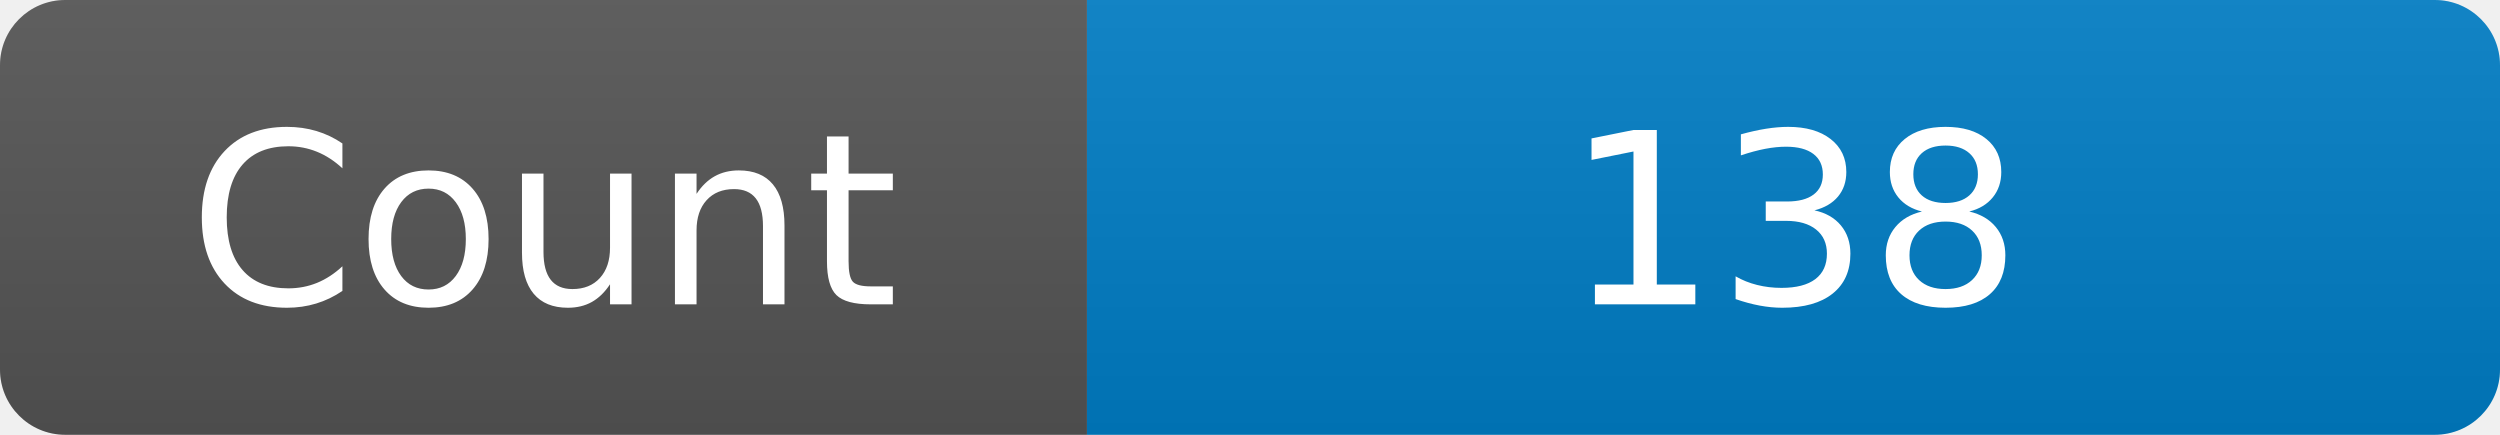
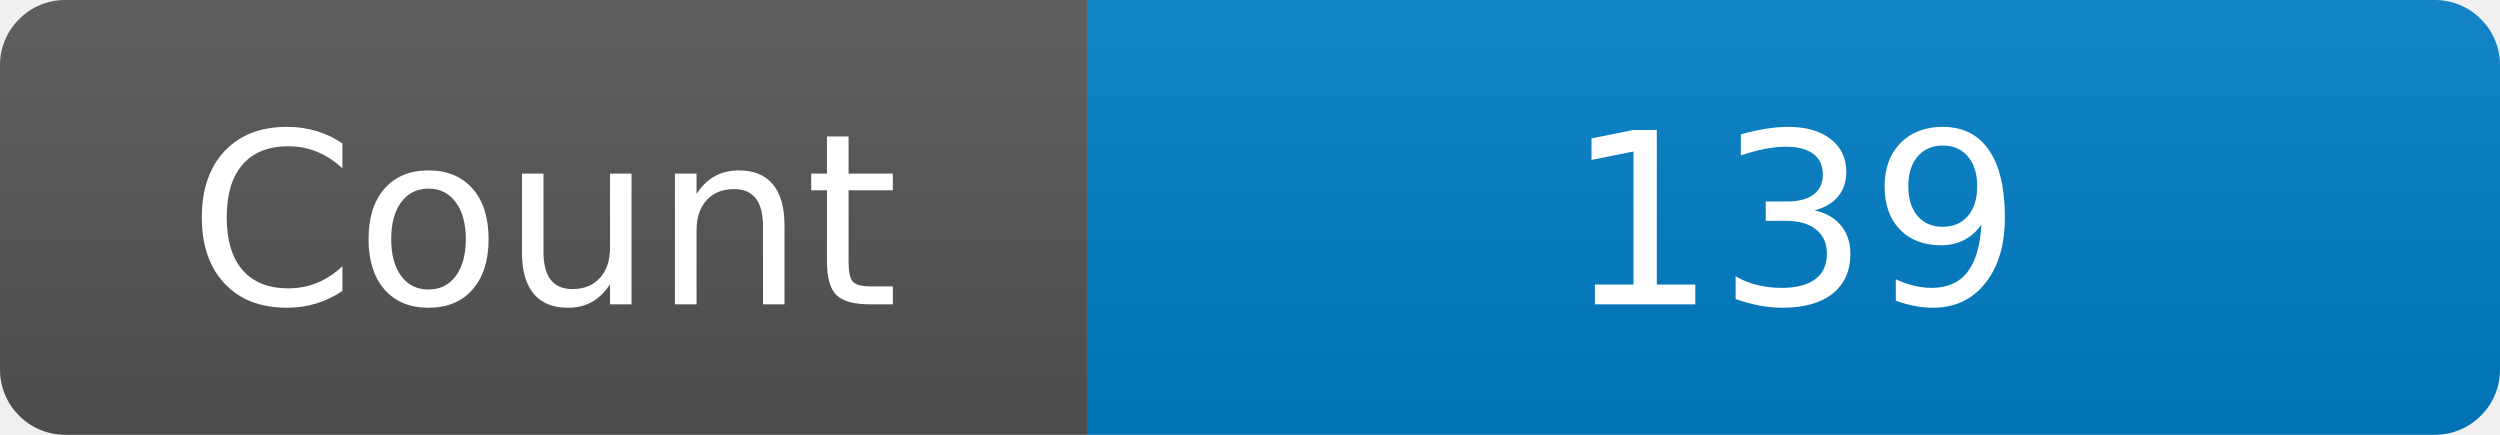
<svg xmlns="http://www.w3.org/2000/svg" width="115" height="20" role="img" aria-label="Maintained?: yes">
  <linearGradient id="s" x2="0" y2="100%">
    <stop offset="0" stop-color="#bbb" stop-opacity=".1" />
    <stop offset="1" stop-opacity=".1" />
  </linearGradient>
  <clipPath id="r">
    <rect width="115" height="20" rx="3" fill="#fff" />
  </clipPath>
  <g clip-path="url(#r)">
    <rect width="50" height="20" fill="#555" />
    <rect x="50" width="160" height="20" fill="#007ec6" />
    <rect width="115" height="20" fill="url(#s)" />
  </g>
  <g fill="#fff" text-anchor="middle" font-family="Verdana,Geneva,DejaVu Sans,sans-serif" font-size="110">
    <text x="250" y="140" transform="scale(.1)" fill="#fff">Count</text>
-     <text x="825" y="140" transform="scale(.1)" fill="#fff">138</text>
+     <text x="825" y="140" transform="scale(.1)" fill="#fff">139</text>
  </g>
</svg>
